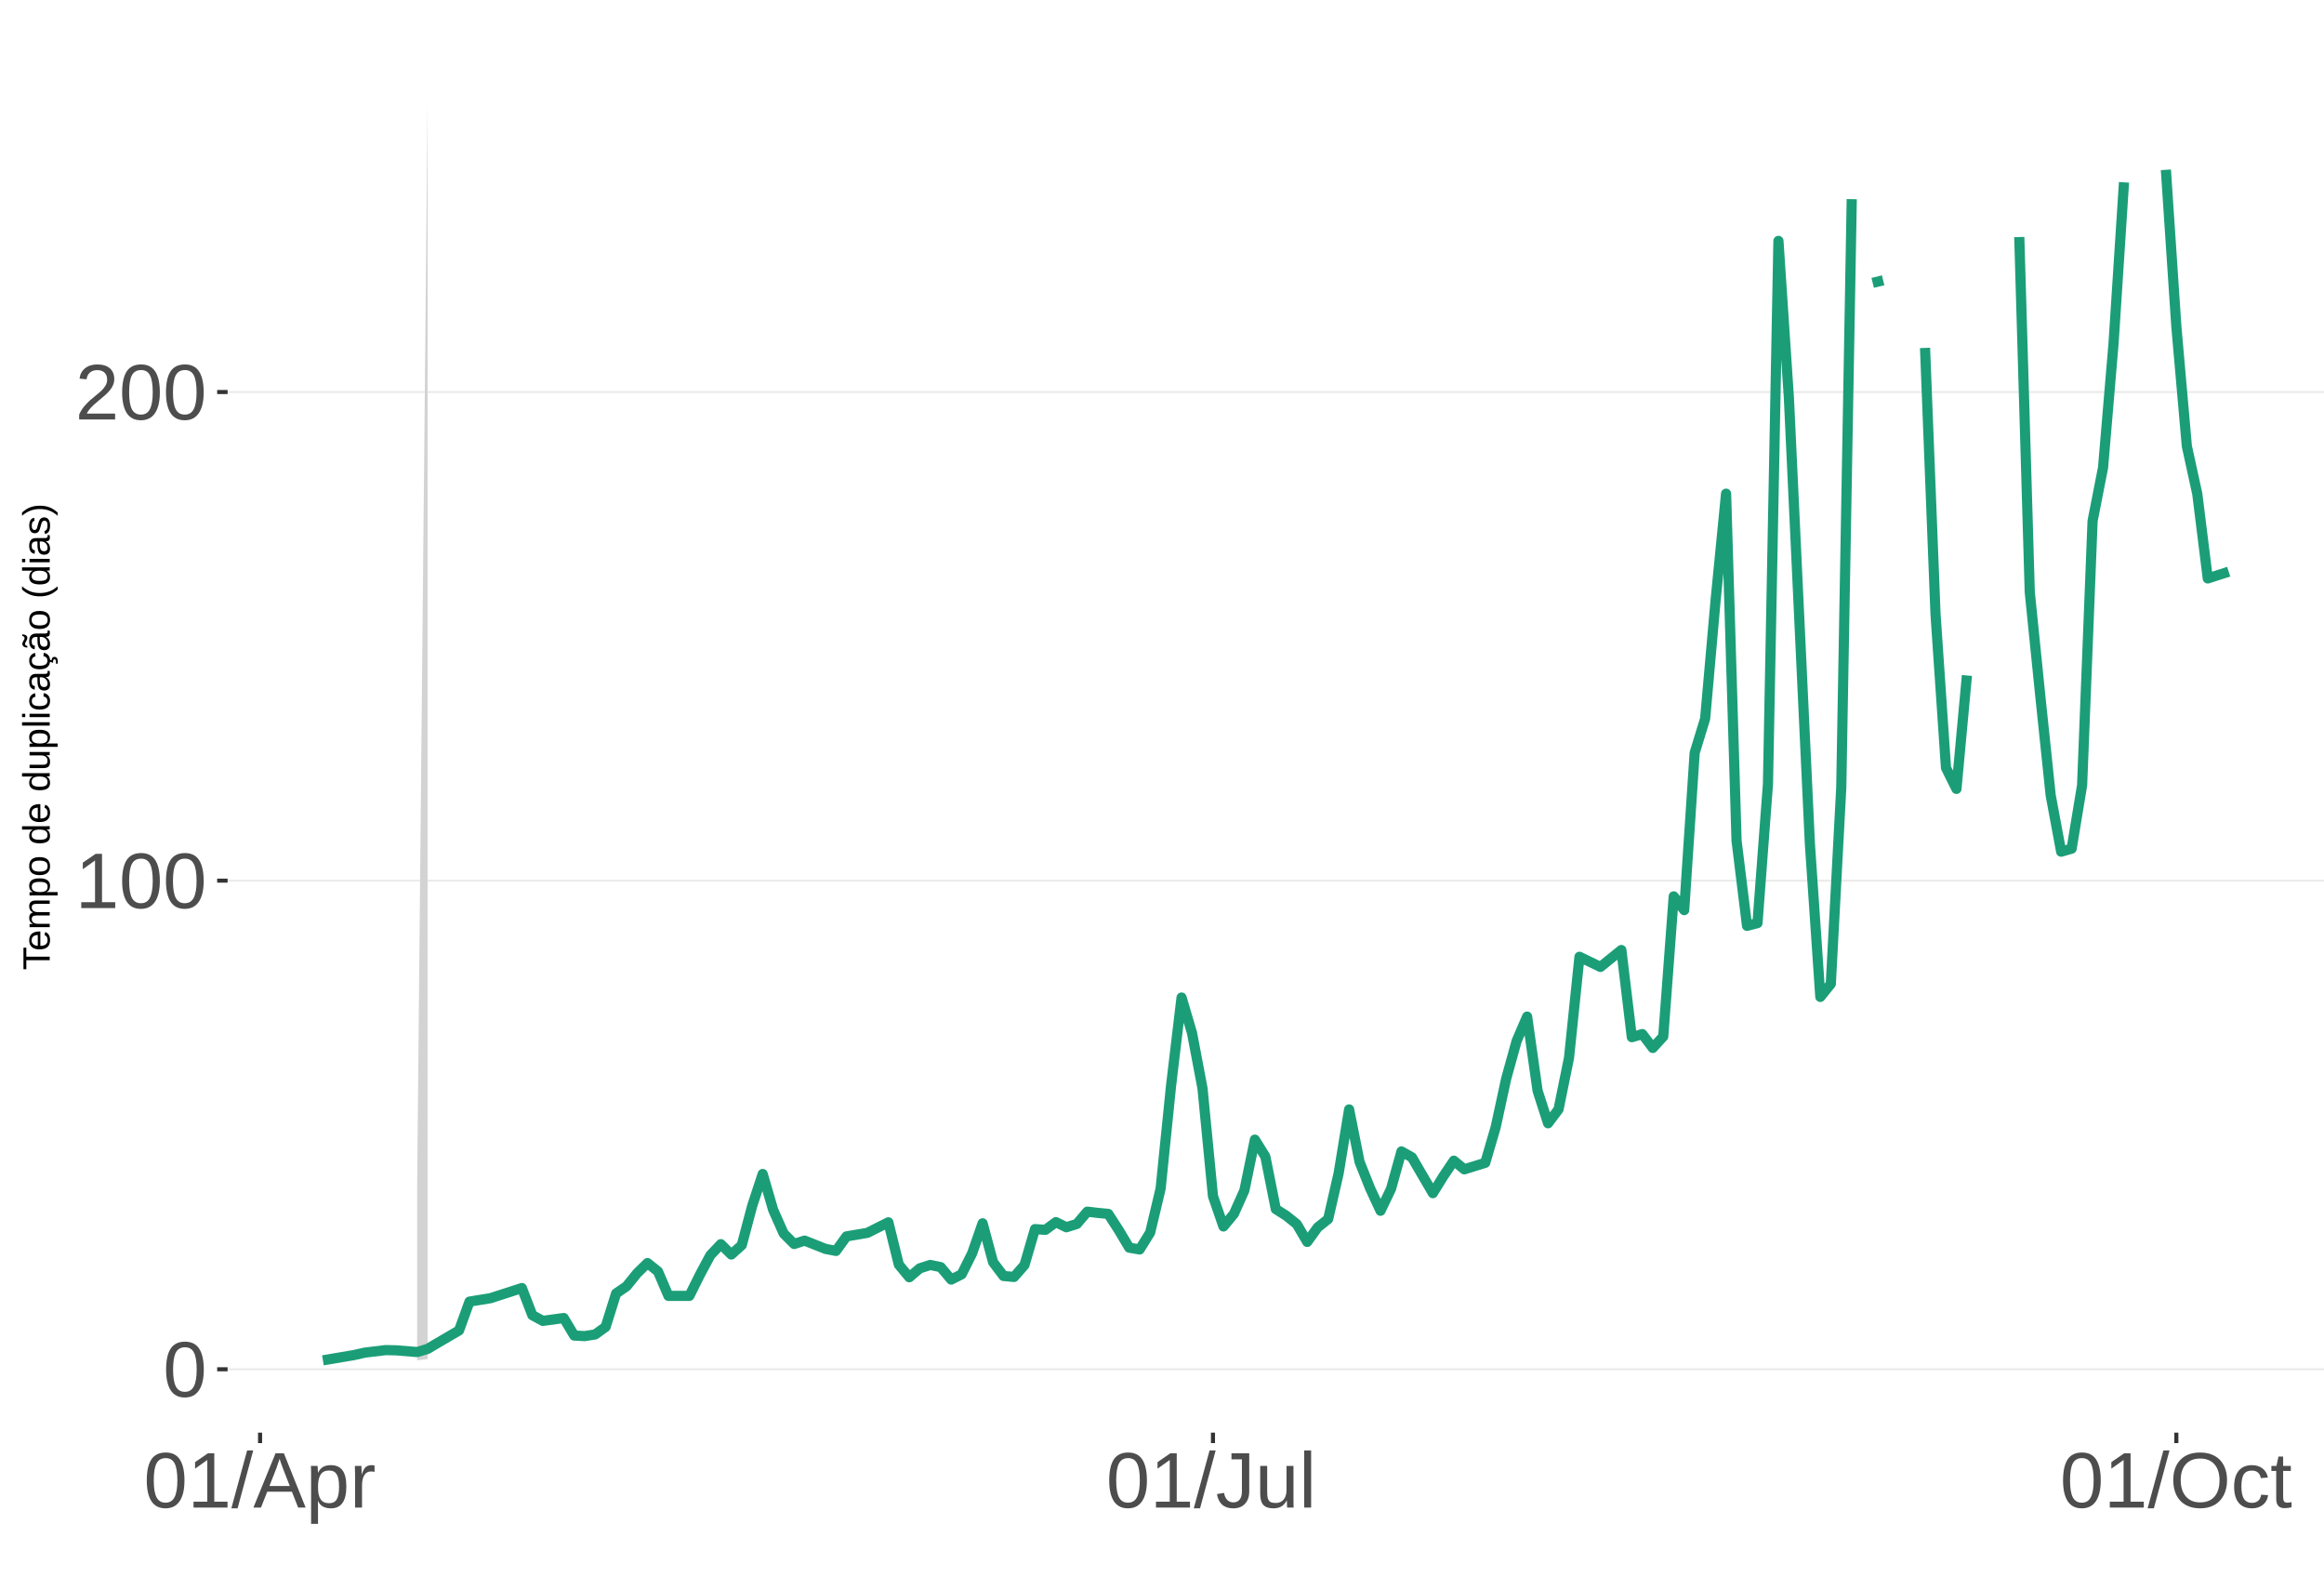
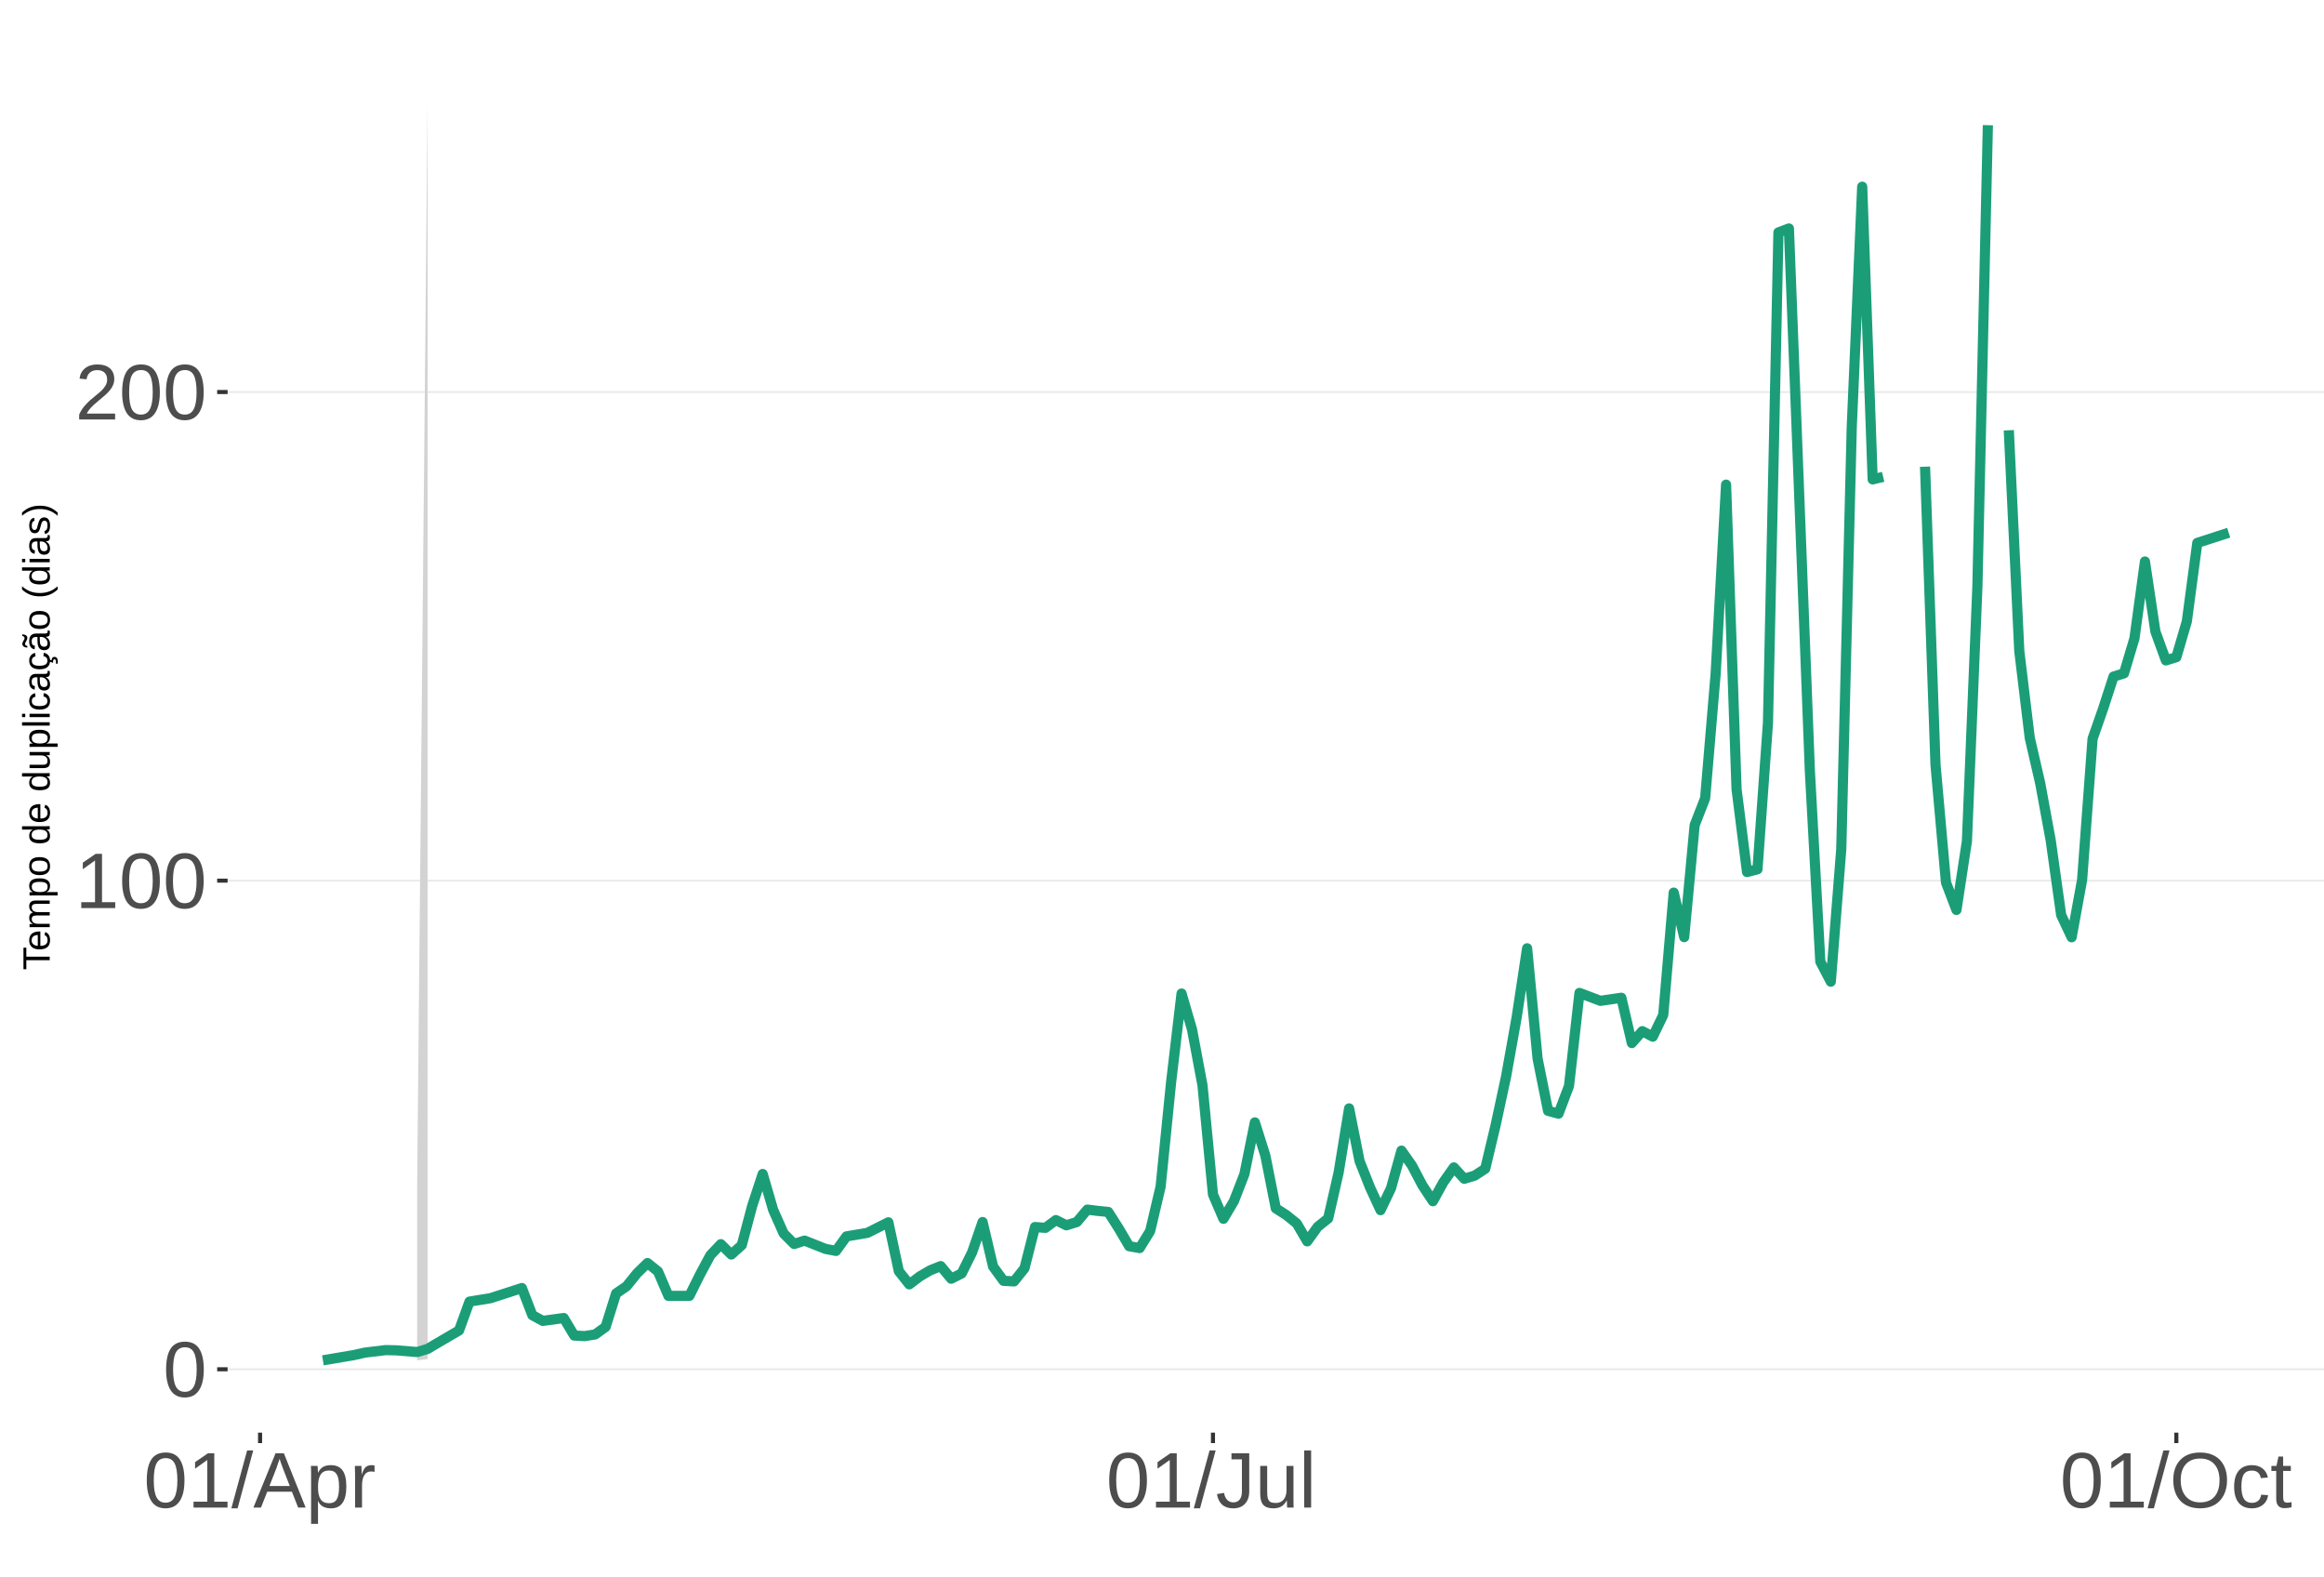
<svg xmlns="http://www.w3.org/2000/svg" xmlns:xlink="http://www.w3.org/1999/xlink" width="609pt" height="413pt" viewBox="0 0 609 413" version="1.1">
  <defs>
    <g>
      <symbol overflow="visible" id="glyph0-0">
        <path style="stroke:none;" d="M 2.062 -14.219 L 13.422 -14.219 L 13.422 0 L 2.062 0 Z M 2.828 -13.438 L 2.828 -0.766 L 12.641 -0.766 L 12.641 -13.438 Z M 2.828 -13.438 " />
      </symbol>
      <symbol overflow="visible" id="glyph0-1">
        <path style="stroke:none;" d="M 10.688 -7.109 C 10.688 -4.734 10.266 -2.922 9.422 -1.672 C 8.586 -0.422 7.352 0.203 5.719 0.203 C 4.082 0.203 2.852 -0.414 2.031 -1.656 C 1.219 -2.906 0.812 -4.723 0.812 -7.109 C 0.812 -9.547 1.207 -11.375 2 -12.594 C 2.801 -13.812 4.062 -14.422 5.781 -14.422 C 7.457 -14.422 8.691 -13.805 9.484 -12.578 C 10.285 -11.348 10.688 -9.523 10.688 -7.109 Z M 8.828 -7.109 C 8.828 -9.16 8.586 -10.645 8.109 -11.562 C 7.641 -12.488 6.863 -12.953 5.781 -12.953 C 4.664 -12.953 3.863 -12.5 3.375 -11.594 C 2.883 -10.688 2.641 -9.191 2.641 -7.109 C 2.641 -5.086 2.883 -3.609 3.375 -2.672 C 3.875 -1.742 4.66 -1.281 5.734 -1.281 C 6.805 -1.281 7.586 -1.754 8.078 -2.703 C 8.578 -3.66 8.828 -5.129 8.828 -7.109 Z M 8.828 -7.109 " />
      </symbol>
      <symbol overflow="visible" id="glyph0-2">
        <path style="stroke:none;" d="M 1.578 0 L 1.578 -1.547 L 5.188 -1.547 L 5.188 -12.469 L 1.984 -10.188 L 1.984 -11.906 L 5.344 -14.219 L 7.016 -14.219 L 7.016 -1.547 L 10.484 -1.547 L 10.484 0 Z M 1.578 0 " />
      </symbol>
      <symbol overflow="visible" id="glyph0-3">
        <path style="stroke:none;" d="M 1.031 0 L 1.031 -1.281 C 1.375 -2.07 1.789 -2.766 2.281 -3.359 C 2.781 -3.961 3.301 -4.508 3.844 -5 C 4.395 -5.488 4.938 -5.941 5.469 -6.359 C 6.008 -6.773 6.492 -7.191 6.922 -7.609 C 7.348 -8.023 7.691 -8.461 7.953 -8.922 C 8.223 -9.379 8.359 -9.895 8.359 -10.469 C 8.359 -11.25 8.129 -11.852 7.672 -12.281 C 7.211 -12.719 6.578 -12.938 5.766 -12.938 C 4.992 -12.938 4.359 -12.723 3.859 -12.297 C 3.359 -11.879 3.062 -11.289 2.969 -10.531 L 1.125 -10.703 C 1.258 -11.836 1.738 -12.738 2.562 -13.406 C 3.395 -14.082 4.461 -14.422 5.766 -14.422 C 7.203 -14.422 8.305 -14.082 9.078 -13.406 C 9.848 -12.727 10.234 -11.77 10.234 -10.531 C 10.234 -9.977 10.102 -9.426 9.844 -8.875 C 9.594 -8.332 9.219 -7.789 8.719 -7.25 C 8.227 -6.707 7.281 -5.863 5.875 -4.719 C 5.094 -4.082 4.473 -3.508 4.016 -3 C 3.566 -2.5 3.238 -2.016 3.031 -1.547 L 10.453 -1.547 L 10.453 0 Z M 1.031 0 " />
      </symbol>
      <symbol overflow="visible" id="glyph0-4">
        <path style="stroke:none;" d="M 0 0.203 L 4.141 -14.969 L 5.734 -14.969 L 1.641 0.203 Z M 0 0.203 " />
      </symbol>
      <symbol overflow="visible" id="glyph0-5">
        <path style="stroke:none;" d="M 11.766 0 L 10.141 -4.156 L 3.672 -4.156 L 2.031 0 L 0.047 0 L 5.844 -14.219 L 8.031 -14.219 L 13.734 0 Z M 6.906 -12.766 L 6.812 -12.469 C 6.645 -11.914 6.398 -11.203 6.078 -10.328 L 4.25 -5.656 L 9.578 -5.656 L 7.75 -10.344 C 7.562 -10.812 7.375 -11.336 7.188 -11.922 Z M 6.906 -12.766 " />
      </symbol>
      <symbol overflow="visible" id="glyph0-6">
        <path style="stroke:none;" d="M 10.625 -5.5 C 10.625 -1.695 9.285 0.203 6.609 0.203 C 4.922 0.203 3.789 -0.426 3.219 -1.688 L 3.172 -1.688 C 3.191 -1.633 3.203 -1.066 3.203 0.016 L 3.203 4.281 L 1.391 4.281 L 1.391 -8.688 C 1.391 -9.812 1.367 -10.551 1.328 -10.906 L 3.094 -10.906 C 3.094 -10.883 3.098 -10.789 3.109 -10.625 C 3.129 -10.457 3.145 -10.203 3.156 -9.859 C 3.176 -9.516 3.188 -9.281 3.188 -9.156 L 3.234 -9.156 C 3.555 -9.832 3.984 -10.328 4.516 -10.641 C 5.047 -10.953 5.742 -11.109 6.609 -11.109 C 7.953 -11.109 8.957 -10.656 9.625 -9.75 C 10.289 -8.852 10.625 -7.438 10.625 -5.5 Z M 8.719 -5.469 C 8.719 -6.988 8.508 -8.07 8.094 -8.719 C 7.688 -9.375 7.035 -9.703 6.141 -9.703 C 5.422 -9.703 4.859 -9.551 4.453 -9.25 C 4.047 -8.945 3.734 -8.473 3.516 -7.828 C 3.305 -7.191 3.203 -6.359 3.203 -5.328 C 3.203 -3.891 3.43 -2.832 3.891 -2.156 C 4.348 -1.477 5.094 -1.141 6.125 -1.141 C 7.02 -1.141 7.676 -1.469 8.094 -2.125 C 8.508 -2.789 8.719 -3.906 8.719 -5.469 Z M 8.719 -5.469 " />
      </symbol>
      <symbol overflow="visible" id="glyph0-7">
        <path style="stroke:none;" d="M 1.438 0 L 1.438 -8.375 C 1.438 -9.133 1.414 -9.977 1.375 -10.906 L 3.094 -10.906 C 3.145 -9.676 3.172 -8.938 3.172 -8.688 L 3.203 -8.688 C 3.492 -9.625 3.828 -10.258 4.203 -10.594 C 4.578 -10.938 5.109 -11.109 5.797 -11.109 C 6.035 -11.109 6.281 -11.078 6.531 -11.016 L 6.531 -9.344 C 6.289 -9.414 5.969 -9.453 5.562 -9.453 C 4.812 -9.453 4.238 -9.125 3.844 -8.469 C 3.445 -7.82 3.25 -6.895 3.25 -5.688 L 3.25 0 Z M 1.438 0 " />
      </symbol>
      <symbol overflow="visible" id="glyph0-8">
        <path style="stroke:none;" d="M 4.609 0.203 C 2.203 0.203 0.773 -1.039 0.328 -3.531 L 2.203 -3.844 C 2.328 -3.062 2.598 -2.453 3.016 -2.016 C 3.441 -1.578 3.977 -1.359 4.625 -1.359 C 5.32 -1.359 5.867 -1.598 6.266 -2.078 C 6.672 -2.555 6.875 -3.266 6.875 -4.203 L 6.875 -12.641 L 4.141 -12.641 L 4.141 -14.219 L 8.797 -14.219 L 8.797 -4.234 C 8.797 -2.859 8.422 -1.773 7.672 -0.984 C 6.93 -0.191 5.91 0.203 4.609 0.203 Z M 4.609 0.203 " />
      </symbol>
      <symbol overflow="visible" id="glyph0-9">
        <path style="stroke:none;" d="M 3.172 -10.906 L 3.172 -4 C 3.172 -3.281 3.238 -2.719 3.375 -2.312 C 3.52 -1.914 3.742 -1.629 4.047 -1.453 C 4.359 -1.285 4.816 -1.203 5.422 -1.203 C 6.297 -1.203 6.984 -1.5 7.484 -2.094 C 7.984 -2.695 8.234 -3.531 8.234 -4.594 L 8.234 -10.906 L 10.062 -10.906 L 10.062 -2.328 C 10.062 -1.055 10.078 -0.281 10.109 0 L 8.406 0 C 8.395 -0.031 8.383 -0.117 8.375 -0.266 C 8.375 -0.422 8.367 -0.594 8.359 -0.781 C 8.348 -0.969 8.336 -1.328 8.328 -1.859 L 8.297 -1.859 C 7.879 -1.109 7.395 -0.578 6.844 -0.266 C 6.289 0.047 5.609 0.203 4.797 0.203 C 3.598 0.203 2.723 -0.094 2.172 -0.688 C 1.617 -1.281 1.344 -2.266 1.344 -3.641 L 1.344 -10.906 Z M 3.172 -10.906 " />
      </symbol>
      <symbol overflow="visible" id="glyph0-10">
        <path style="stroke:none;" d="M 1.391 0 L 1.391 -14.969 L 3.203 -14.969 L 3.203 0 Z M 1.391 0 " />
      </symbol>
      <symbol overflow="visible" id="glyph0-11">
        <path style="stroke:none;" d="M 15.078 -7.172 C 15.078 -5.68 14.789 -4.379 14.219 -3.266 C 13.656 -2.148 12.844 -1.289 11.781 -0.688 C 10.719 -0.094 9.461 0.203 8.016 0.203 C 6.555 0.203 5.297 -0.094 4.234 -0.688 C 3.18 -1.281 2.375 -2.133 1.812 -3.25 C 1.258 -4.375 0.984 -5.68 0.984 -7.172 C 0.984 -9.441 1.602 -11.219 2.844 -12.5 C 4.082 -13.781 5.812 -14.422 8.031 -14.422 C 9.477 -14.422 10.734 -14.133 11.797 -13.562 C 12.859 -12.988 13.672 -12.148 14.234 -11.047 C 14.797 -9.953 15.078 -8.66 15.078 -7.172 Z M 13.109 -7.172 C 13.109 -8.941 12.664 -10.328 11.781 -11.328 C 10.895 -12.336 9.645 -12.844 8.031 -12.844 C 6.406 -12.844 5.148 -12.344 4.266 -11.344 C 3.379 -10.352 2.938 -8.961 2.938 -7.172 C 2.938 -5.391 3.383 -3.973 4.281 -2.922 C 5.176 -1.879 6.422 -1.359 8.016 -1.359 C 9.66 -1.359 10.922 -1.863 11.797 -2.875 C 12.672 -3.883 13.109 -5.316 13.109 -7.172 Z M 13.109 -7.172 " />
      </symbol>
      <symbol overflow="visible" id="glyph0-12">
        <path style="stroke:none;" d="M 2.781 -5.5 C 2.781 -4.051 3.004 -2.977 3.453 -2.281 C 3.91 -1.582 4.602 -1.234 5.531 -1.234 C 6.176 -1.234 6.711 -1.406 7.141 -1.75 C 7.578 -2.102 7.848 -2.645 7.953 -3.375 L 9.781 -3.25 C 9.645 -2.195 9.195 -1.359 8.438 -0.734 C 7.688 -0.109 6.734 0.203 5.578 0.203 C 4.047 0.203 2.879 -0.273 2.078 -1.234 C 1.273 -2.203 0.875 -3.613 0.875 -5.469 C 0.875 -7.301 1.273 -8.695 2.078 -9.656 C 2.891 -10.625 4.051 -11.109 5.562 -11.109 C 6.676 -11.109 7.598 -10.816 8.328 -10.234 C 9.066 -9.66 9.531 -8.867 9.719 -7.859 L 7.859 -7.719 C 7.766 -8.32 7.523 -8.801 7.141 -9.156 C 6.754 -9.508 6.207 -9.688 5.5 -9.688 C 4.539 -9.688 3.848 -9.367 3.422 -8.734 C 2.992 -8.098 2.781 -7.02 2.781 -5.5 Z M 2.781 -5.5 " />
      </symbol>
      <symbol overflow="visible" id="glyph0-13">
        <path style="stroke:none;" d="M 5.594 -0.078 C 4.988 0.078 4.375 0.156 3.75 0.156 C 2.301 0.156 1.578 -0.664 1.578 -2.312 L 1.578 -9.594 L 0.312 -9.594 L 0.312 -10.906 L 1.641 -10.906 L 2.172 -13.359 L 3.391 -13.359 L 3.391 -10.906 L 5.406 -10.906 L 5.406 -9.594 L 3.391 -9.594 L 3.391 -2.703 C 3.391 -2.18 3.473 -1.812 3.641 -1.594 C 3.816 -1.383 4.113 -1.281 4.531 -1.281 C 4.781 -1.281 5.133 -1.328 5.594 -1.422 Z M 5.594 -0.078 " />
      </symbol>
      <symbol overflow="visible" id="glyph1-0">
        <path style="stroke:none;" d="M -6.875 -1 L -6.875 -6.5 L 0 -6.5 L 0 -1 Z M -6.516 -1.375 L -0.375 -1.375 L -0.375 -6.125 L -6.516 -6.125 Z M -6.516 -1.375 " />
      </symbol>
      <symbol overflow="visible" id="glyph1-1">
        <path style="stroke:none;" d="M -6.125 -3.516 L 0 -3.516 L 0 -2.594 L -6.125 -2.594 L -6.125 -0.219 L -6.875 -0.219 L -6.875 -5.875 L -6.125 -5.875 Z M -6.125 -3.516 " />
      </symbol>
      <symbol overflow="visible" id="glyph1-2">
        <path style="stroke:none;" d="M -2.453 -1.344 C -1.848 -1.344 -1.379 -1.469 -1.047 -1.719 C -0.723 -1.969 -0.562 -2.336 -0.562 -2.828 C -0.562 -3.203 -0.633 -3.504 -0.781 -3.734 C -0.938 -3.961 -1.133 -4.117 -1.375 -4.203 L -1.156 -4.969 C -0.32 -4.656 0.094 -3.941 0.094 -2.828 C 0.094 -2.047 -0.133 -1.445 -0.594 -1.031 C -1.062 -0.625 -1.754 -0.422 -2.672 -0.422 C -3.547 -0.422 -4.211 -0.625 -4.672 -1.031 C -5.141 -1.445 -5.375 -2.031 -5.375 -2.781 C -5.375 -4.344 -4.441 -5.125 -2.578 -5.125 L -2.453 -5.125 Z M -3.125 -4.203 C -3.688 -4.16 -4.094 -4.02 -4.344 -3.781 C -4.602 -3.551 -4.734 -3.219 -4.734 -2.781 C -4.734 -2.352 -4.586 -2.016 -4.297 -1.766 C -4.016 -1.516 -3.625 -1.379 -3.125 -1.359 Z M -3.125 -4.203 " />
      </symbol>
      <symbol overflow="visible" id="glyph1-3">
        <path style="stroke:none;" d="M 0 -3.75 L -3.344 -3.75 C -3.852 -3.75 -4.207 -3.676 -4.406 -3.531 C -4.602 -3.395 -4.703 -3.145 -4.703 -2.781 C -4.703 -2.406 -4.555 -2.109 -4.266 -1.891 C -3.984 -1.672 -3.582 -1.562 -3.062 -1.562 L 0 -1.562 L 0 -0.688 L -4.156 -0.688 C -4.77 -0.688 -5.145 -0.68 -5.281 -0.672 L -5.281 -1.5 C -5.27 -1.5 -5.227 -1.5 -5.156 -1.5 C -5.082 -1.508 -5 -1.516 -4.906 -1.516 C -4.812 -1.523 -4.633 -1.531 -4.375 -1.531 L -4.375 -1.547 C -4.75 -1.734 -5.008 -1.945 -5.156 -2.188 C -5.301 -2.438 -5.375 -2.738 -5.375 -3.094 C -5.375 -3.488 -5.297 -3.801 -5.141 -4.031 C -4.984 -4.27 -4.727 -4.438 -4.375 -4.531 L -4.375 -4.547 C -4.727 -4.723 -4.984 -4.941 -5.141 -5.203 C -5.297 -5.461 -5.375 -5.773 -5.375 -6.141 C -5.375 -6.672 -5.227 -7.055 -4.938 -7.297 C -4.656 -7.547 -4.18 -7.672 -3.516 -7.672 L 0 -7.672 L 0 -6.797 L -3.344 -6.797 C -3.852 -6.797 -4.207 -6.723 -4.406 -6.578 C -4.602 -6.441 -4.703 -6.191 -4.703 -5.828 C -4.703 -5.453 -4.555 -5.156 -4.266 -4.938 C -3.984 -4.727 -3.582 -4.625 -3.062 -4.625 L 0 -4.625 Z M 0 -3.75 " />
      </symbol>
      <symbol overflow="visible" id="glyph1-4">
        <path style="stroke:none;" d="M -2.672 -5.141 C -0.828 -5.141 0.094 -4.492 0.094 -3.203 C 0.094 -2.391 -0.211 -1.844 -0.828 -1.562 L -0.828 -1.531 C -0.797 -1.539 -0.516 -1.547 0.016 -1.547 L 2.078 -1.547 L 2.078 -0.672 L -4.203 -0.672 C -4.742 -0.672 -5.102 -0.66 -5.281 -0.641 L -5.281 -1.5 C -5.27 -1.5 -5.223 -1.5 -5.141 -1.5 C -5.066 -1.508 -4.945 -1.52 -4.781 -1.531 C -4.613 -1.539 -4.5 -1.547 -4.438 -1.547 L -4.438 -1.562 C -4.758 -1.719 -4.992 -1.922 -5.141 -2.172 C -5.297 -2.43 -5.375 -2.773 -5.375 -3.203 C -5.375 -3.848 -5.156 -4.332 -4.719 -4.656 C -4.281 -4.977 -3.598 -5.141 -2.672 -5.141 Z M -2.641 -4.219 C -3.379 -4.219 -3.906 -4.117 -4.219 -3.922 C -4.539 -3.723 -4.703 -3.406 -4.703 -2.969 C -4.703 -2.625 -4.629 -2.352 -4.484 -2.156 C -4.336 -1.957 -4.109 -1.805 -3.797 -1.703 C -3.484 -1.598 -3.078 -1.547 -2.578 -1.547 C -1.879 -1.547 -1.363 -1.656 -1.031 -1.875 C -0.707 -2.102 -0.547 -2.469 -0.547 -2.969 C -0.547 -3.406 -0.707 -3.723 -1.031 -3.922 C -1.352 -4.117 -1.891 -4.219 -2.641 -4.219 Z M -2.641 -4.219 " />
      </symbol>
      <symbol overflow="visible" id="glyph1-5">
        <path style="stroke:none;" d="M -2.641 -5.141 C -1.723 -5.141 -1.035 -4.938 -0.578 -4.531 C -0.129 -4.125 0.094 -3.535 0.094 -2.766 C 0.094 -1.992 -0.141 -1.41 -0.609 -1.016 C -1.078 -0.617 -1.754 -0.422 -2.641 -0.422 C -4.461 -0.422 -5.375 -1.207 -5.375 -2.781 C -5.375 -3.594 -5.148 -4.188 -4.703 -4.562 C -4.266 -4.945 -3.578 -5.141 -2.641 -5.141 Z M -2.641 -4.219 C -3.367 -4.219 -3.898 -4.109 -4.234 -3.891 C -4.566 -3.672 -4.734 -3.305 -4.734 -2.797 C -4.734 -2.285 -4.562 -1.914 -4.219 -1.688 C -3.883 -1.457 -3.359 -1.344 -2.641 -1.344 C -1.953 -1.344 -1.43 -1.453 -1.078 -1.672 C -0.723 -1.898 -0.547 -2.258 -0.547 -2.75 C -0.547 -3.281 -0.711 -3.656 -1.047 -3.875 C -1.391 -4.102 -1.922 -4.219 -2.641 -4.219 Z M -2.641 -4.219 " />
      </symbol>
      <symbol overflow="visible" id="glyph1-6">
        <path style="stroke:none;" d="" />
      </symbol>
      <symbol overflow="visible" id="glyph1-7">
        <path style="stroke:none;" d="M -0.844 -4.016 C -0.508 -3.848 -0.27 -3.629 -0.125 -3.359 C 0.02 -3.086 0.094 -2.754 0.094 -2.359 C 0.094 -1.691 -0.129 -1.203 -0.578 -0.891 C -1.023 -0.578 -1.707 -0.422 -2.625 -0.422 C -4.457 -0.422 -5.375 -1.066 -5.375 -2.359 C -5.375 -2.766 -5.301 -3.098 -5.156 -3.359 C -5.008 -3.629 -4.781 -3.848 -4.469 -4.016 L -7.25 -4.016 L -7.25 -4.891 L -1.094 -4.891 C -0.539 -4.891 -0.176 -4.898 0 -4.922 L 0 -4.078 C -0.051 -4.066 -0.172 -4.055 -0.359 -4.047 C -0.547 -4.035 -0.707 -4.031 -0.844 -4.031 Z M -2.641 -1.344 C -1.898 -1.344 -1.367 -1.438 -1.047 -1.625 C -0.734 -1.82 -0.578 -2.145 -0.578 -2.594 C -0.578 -3.082 -0.75 -3.441 -1.094 -3.672 C -1.438 -3.898 -1.973 -4.016 -2.703 -4.016 C -3.398 -4.016 -3.91 -3.898 -4.234 -3.672 C -4.566 -3.441 -4.734 -3.082 -4.734 -2.594 C -4.734 -2.156 -4.566 -1.836 -4.234 -1.641 C -3.91 -1.441 -3.379 -1.344 -2.641 -1.344 Z M -2.641 -1.344 " />
      </symbol>
      <symbol overflow="visible" id="glyph1-8">
        <path style="stroke:none;" d="M -5.281 -1.531 L -1.938 -1.531 C -1.582 -1.531 -1.305 -1.562 -1.109 -1.625 C -0.922 -1.695 -0.785 -1.805 -0.703 -1.953 C -0.617 -2.109 -0.578 -2.332 -0.578 -2.625 C -0.578 -3.039 -0.723 -3.367 -1.016 -3.609 C -1.305 -3.859 -1.707 -3.984 -2.219 -3.984 L -5.281 -3.984 L -5.281 -4.875 L -1.125 -4.875 C -0.508 -4.875 -0.133 -4.879 0 -4.891 L 0 -4.062 C -0.02 -4.062 -0.062 -4.055 -0.125 -4.047 C -0.195 -4.047 -0.281 -4.039 -0.375 -4.031 C -0.469 -4.031 -0.645 -4.031 -0.906 -4.031 L -0.906 -4.016 C -0.539 -3.816 -0.281 -3.582 -0.125 -3.312 C 0.02 -3.051 0.094 -2.723 0.094 -2.328 C 0.094 -1.742 -0.047 -1.316 -0.328 -1.047 C -0.617 -0.785 -1.098 -0.656 -1.766 -0.656 L -5.281 -0.656 Z M -5.281 -1.531 " />
      </symbol>
      <symbol overflow="visible" id="glyph1-9">
        <path style="stroke:none;" d="M 0 -0.672 L -7.25 -0.672 L -7.25 -1.547 L 0 -1.547 Z M 0 -0.672 " />
      </symbol>
      <symbol overflow="visible" id="glyph1-10">
        <path style="stroke:none;" d="M -6.406 -0.672 L -7.25 -0.672 L -7.25 -1.547 L -6.406 -1.547 Z M 0 -0.672 L -5.281 -0.672 L -5.281 -1.547 L 0 -1.547 Z M 0 -0.672 " />
      </symbol>
      <symbol overflow="visible" id="glyph1-11">
        <path style="stroke:none;" d="M -2.672 -1.344 C -1.961 -1.344 -1.438 -1.453 -1.094 -1.672 C -0.758 -1.891 -0.594 -2.223 -0.594 -2.672 C -0.594 -2.984 -0.676 -3.242 -0.844 -3.453 C -1.02 -3.672 -1.281 -3.801 -1.625 -3.844 L -1.578 -4.734 C -1.066 -4.672 -0.66 -4.457 -0.359 -4.094 C -0.055 -3.727 0.094 -3.266 0.094 -2.703 C 0.094 -1.961 -0.133 -1.395 -0.594 -1 C -1.062 -0.613 -1.742 -0.422 -2.641 -0.422 C -3.535 -0.422 -4.211 -0.613 -4.672 -1 C -5.141 -1.395 -5.375 -1.957 -5.375 -2.688 C -5.375 -3.227 -5.234 -3.676 -4.953 -4.031 C -4.68 -4.395 -4.297 -4.617 -3.797 -4.703 L -3.734 -3.797 C -4.023 -3.754 -4.254 -3.641 -4.422 -3.453 C -4.598 -3.266 -4.688 -3.004 -4.688 -2.672 C -4.688 -2.203 -4.531 -1.863 -4.219 -1.656 C -3.914 -1.445 -3.398 -1.344 -2.672 -1.344 Z M -2.672 -1.344 " />
      </symbol>
      <symbol overflow="visible" id="glyph1-12">
        <path style="stroke:none;" d="M 0.094 -2.016 C 0.094 -1.484 -0.047 -1.082 -0.328 -0.812 C -0.609 -0.551 -0.988 -0.422 -1.469 -0.422 C -2.02 -0.422 -2.441 -0.598 -2.734 -0.953 C -3.023 -1.316 -3.18 -1.898 -3.203 -2.703 L -3.219 -3.891 L -3.516 -3.891 C -3.941 -3.891 -4.25 -3.797 -4.438 -3.609 C -4.625 -3.43 -4.719 -3.148 -4.719 -2.766 C -4.719 -2.367 -4.648 -2.078 -4.516 -1.891 C -4.379 -1.711 -4.164 -1.609 -3.875 -1.578 L -3.953 -0.656 C -4.898 -0.812 -5.375 -1.52 -5.375 -2.781 C -5.375 -3.445 -5.223 -3.945 -4.922 -4.281 C -4.617 -4.613 -4.18 -4.781 -3.609 -4.781 L -1.328 -4.781 C -1.066 -4.781 -0.867 -4.812 -0.734 -4.875 C -0.609 -4.945 -0.547 -5.082 -0.547 -5.281 C -0.547 -5.363 -0.555 -5.457 -0.578 -5.562 L -0.031 -5.562 C 0.02 -5.344 0.047 -5.117 0.047 -4.891 C 0.047 -4.555 -0.035 -4.316 -0.203 -4.172 C -0.379 -4.023 -0.648 -3.941 -1.016 -3.922 L -1.016 -3.891 C -0.609 -3.672 -0.32 -3.41 -0.156 -3.109 C 0.008 -2.805 0.094 -2.441 0.094 -2.016 Z M -0.562 -2.219 C -0.562 -2.539 -0.633 -2.828 -0.781 -3.078 C -0.926 -3.328 -1.125 -3.523 -1.375 -3.672 C -1.633 -3.816 -1.898 -3.891 -2.172 -3.891 L -2.609 -3.891 L -2.594 -2.938 C -2.582 -2.52 -2.535 -2.203 -2.453 -1.984 C -2.379 -1.773 -2.258 -1.613 -2.094 -1.5 C -1.938 -1.383 -1.723 -1.328 -1.453 -1.328 C -1.172 -1.328 -0.953 -1.406 -0.797 -1.562 C -0.641 -1.719 -0.562 -1.938 -0.562 -2.219 Z M -0.562 -2.219 " />
      </symbol>
      <symbol overflow="visible" id="glyph1-13">
        <path style="stroke:none;" d="M -2.672 -1.344 C -1.961 -1.344 -1.438 -1.453 -1.094 -1.672 C -0.758 -1.891 -0.594 -2.223 -0.594 -2.672 C -0.594 -2.984 -0.676 -3.242 -0.844 -3.453 C -1.02 -3.672 -1.281 -3.801 -1.625 -3.844 L -1.578 -4.734 C -1.066 -4.672 -0.66 -4.457 -0.359 -4.094 C -0.055 -3.727 0.094 -3.266 0.094 -2.703 C 0.094 -1.961 -0.133 -1.395 -0.594 -1 C -1.062 -0.613 -1.742 -0.422 -2.641 -0.422 C -3.535 -0.422 -4.211 -0.613 -4.672 -1 C -5.141 -1.395 -5.375 -1.957 -5.375 -2.688 C -5.375 -3.227 -5.234 -3.676 -4.953 -4.031 C -4.68 -4.395 -4.297 -4.617 -3.797 -4.703 L -3.734 -3.797 C -4.023 -3.754 -4.254 -3.641 -4.422 -3.453 C -4.598 -3.266 -4.688 -3.004 -4.688 -2.672 C -4.688 -2.203 -4.531 -1.863 -4.219 -1.656 C -3.914 -1.445 -3.398 -1.344 -2.672 -1.344 Z M 1.234 -3.672 C 1.828 -3.672 2.125 -3.223 2.125 -2.328 C 2.125 -2.148 2.113 -2.004 2.094 -1.891 L 1.625 -1.891 C 1.645 -2.055 1.656 -2.195 1.656 -2.312 C 1.656 -2.789 1.52 -3.031 1.25 -3.031 C 1 -3.031 0.875 -2.812 0.875 -2.375 C 0.875 -2.238 0.879 -2.148 0.891 -2.109 L 0 -2.422 L 0 -2.938 L 0.484 -2.75 C 0.492 -3.062 0.566 -3.289 0.703 -3.438 C 0.836 -3.594 1.016 -3.672 1.234 -3.672 Z M 1.234 -3.672 " />
      </symbol>
      <symbol overflow="visible" id="glyph1-14">
        <path style="stroke:none;" d="M 0.094 -2.016 C 0.094 -1.484 -0.047 -1.082 -0.328 -0.812 C -0.609 -0.551 -0.988 -0.422 -1.469 -0.422 C -2.02 -0.422 -2.441 -0.598 -2.734 -0.953 C -3.023 -1.316 -3.18 -1.898 -3.203 -2.703 L -3.219 -3.891 L -3.516 -3.891 C -3.941 -3.891 -4.25 -3.797 -4.438 -3.609 C -4.625 -3.43 -4.719 -3.148 -4.719 -2.766 C -4.719 -2.367 -4.648 -2.078 -4.516 -1.891 C -4.379 -1.711 -4.164 -1.609 -3.875 -1.578 L -3.953 -0.656 C -4.898 -0.812 -5.375 -1.52 -5.375 -2.781 C -5.375 -3.445 -5.223 -3.945 -4.922 -4.281 C -4.617 -4.613 -4.18 -4.781 -3.609 -4.781 L -1.328 -4.781 C -1.066 -4.781 -0.867 -4.812 -0.734 -4.875 C -0.609 -4.945 -0.547 -5.082 -0.547 -5.281 C -0.547 -5.363 -0.555 -5.457 -0.578 -5.562 L -0.031 -5.562 C 0.02 -5.344 0.047 -5.117 0.047 -4.891 C 0.047 -4.555 -0.035 -4.316 -0.203 -4.172 C -0.379 -4.023 -0.648 -3.941 -1.016 -3.922 L -1.016 -3.891 C -0.609 -3.672 -0.32 -3.41 -0.156 -3.109 C 0.008 -2.805 0.094 -2.441 0.094 -2.016 Z M -0.562 -2.219 C -0.562 -2.539 -0.633 -2.828 -0.781 -3.078 C -0.926 -3.328 -1.125 -3.523 -1.375 -3.672 C -1.633 -3.816 -1.898 -3.891 -2.172 -3.891 L -2.609 -3.891 L -2.594 -2.938 C -2.582 -2.52 -2.535 -2.203 -2.453 -1.984 C -2.379 -1.773 -2.258 -1.613 -2.094 -1.5 C -1.938 -1.383 -1.723 -1.328 -1.453 -1.328 C -1.172 -1.328 -0.953 -1.406 -0.797 -1.562 C -0.641 -1.719 -0.562 -1.938 -0.562 -2.219 Z M -5.859 -3.609 C -5.859 -3.473 -5.891 -3.332 -5.953 -3.188 C -6.016 -3.051 -6.082 -2.922 -6.156 -2.797 C -6.227 -2.672 -6.297 -2.551 -6.359 -2.438 C -6.422 -2.32 -6.453 -2.211 -6.453 -2.109 C -6.453 -1.93 -6.398 -1.797 -6.297 -1.703 C -6.191 -1.617 -6.047 -1.562 -5.859 -1.531 L -5.859 -1.094 C -6.191 -1.125 -6.441 -1.176 -6.609 -1.25 C -6.785 -1.332 -6.922 -1.441 -7.016 -1.578 C -7.117 -1.711 -7.172 -1.879 -7.172 -2.078 C -7.172 -2.223 -7.141 -2.363 -7.078 -2.5 C -7.023 -2.633 -6.957 -2.766 -6.875 -2.891 C -6.801 -3.023 -6.734 -3.145 -6.672 -3.25 C -6.617 -3.363 -6.594 -3.473 -6.594 -3.578 C -6.594 -3.898 -6.785 -4.086 -7.172 -4.141 L -7.172 -4.594 C -6.691 -4.539 -6.352 -4.43 -6.156 -4.266 C -5.957 -4.098 -5.859 -3.879 -5.859 -3.609 Z M -5.859 -3.609 " />
      </symbol>
      <symbol overflow="visible" id="glyph1-15">
        <path style="stroke:none;" d="M -2.594 -0.625 C -3.539 -0.625 -4.383 -0.77 -5.125 -1.062 C -5.875 -1.352 -6.582 -1.805 -7.25 -2.422 L -7.25 -3.266 C -6.57 -2.66 -5.852 -2.211 -5.094 -1.922 C -4.332 -1.641 -3.5 -1.5 -2.594 -1.5 C -1.688 -1.5 -0.852 -1.641 -0.094 -1.922 C 0.664 -2.203 1.391 -2.648 2.078 -3.266 L 2.078 -2.422 C 1.41 -1.805 0.703 -1.352 -0.047 -1.062 C -0.797 -0.77 -1.641 -0.625 -2.578 -0.625 Z M -2.594 -0.625 " />
      </symbol>
      <symbol overflow="visible" id="glyph1-16">
        <path style="stroke:none;" d="M -1.453 -4.641 C -0.961 -4.641 -0.582 -4.453 -0.312 -4.078 C -0.039 -3.703 0.094 -3.176 0.094 -2.5 C 0.094 -1.844 -0.008 -1.332 -0.219 -0.969 C -0.438 -0.613 -0.773 -0.383 -1.234 -0.281 L -1.391 -1.062 C -1.109 -1.133 -0.898 -1.285 -0.766 -1.516 C -0.641 -1.754 -0.578 -2.082 -0.578 -2.5 C -0.578 -2.945 -0.645 -3.27 -0.781 -3.469 C -0.914 -3.676 -1.117 -3.781 -1.391 -3.781 C -1.598 -3.781 -1.766 -3.707 -1.891 -3.562 C -2.023 -3.426 -2.133 -3.195 -2.219 -2.875 L -2.391 -2.25 C -2.516 -1.738 -2.641 -1.375 -2.766 -1.156 C -2.891 -0.945 -3.039 -0.781 -3.219 -0.656 C -3.406 -0.539 -3.629 -0.484 -3.891 -0.484 C -4.367 -0.484 -4.734 -0.656 -4.984 -1 C -5.234 -1.344 -5.359 -1.844 -5.359 -2.5 C -5.359 -3.082 -5.254 -3.547 -5.047 -3.891 C -4.848 -4.234 -4.523 -4.453 -4.078 -4.547 L -3.969 -3.75 C -4.207 -3.707 -4.391 -3.578 -4.516 -3.359 C -4.641 -3.148 -4.703 -2.863 -4.703 -2.5 C -4.703 -2.102 -4.641 -1.812 -4.516 -1.625 C -4.398 -1.438 -4.219 -1.344 -3.969 -1.344 C -3.82 -1.344 -3.695 -1.379 -3.594 -1.453 C -3.5 -1.535 -3.414 -1.648 -3.344 -1.797 C -3.281 -1.953 -3.191 -2.281 -3.078 -2.781 C -2.953 -3.238 -2.836 -3.57 -2.734 -3.781 C -2.641 -3.988 -2.531 -4.148 -2.406 -4.266 C -2.289 -4.379 -2.156 -4.469 -2 -4.531 C -1.844 -4.602 -1.66 -4.641 -1.453 -4.641 Z M -1.453 -4.641 " />
      </symbol>
      <symbol overflow="visible" id="glyph1-17">
        <path style="stroke:none;" d="M -2.578 -2.703 C -1.641 -2.703 -0.797 -2.555 -0.047 -2.266 C 0.703 -1.973 1.41 -1.52 2.078 -0.906 L 2.078 -0.062 C 1.391 -0.676 0.672 -1.125 -0.078 -1.406 C -0.836 -1.688 -1.676 -1.828 -2.594 -1.828 C -3.5 -1.828 -4.328 -1.68 -5.078 -1.391 C -5.836 -1.109 -6.562 -0.664 -7.25 -0.062 L -7.25 -0.906 C -6.582 -1.52 -5.875 -1.973 -5.125 -2.266 C -4.375 -2.555 -3.531 -2.703 -2.594 -2.703 Z M -2.578 -2.703 " />
      </symbol>
    </g>
    <clipPath id="clip1">
      <path d="M 59.645 9.961 L 609 9.961 L 609 375.328 L 59.645 375.328 Z M 59.645 9.961 " />
    </clipPath>
    <clipPath id="clip2">
      <path d="M 59.645 358 L 609 358 L 609 359 L 59.645 359 Z M 59.645 358 " />
    </clipPath>
    <clipPath id="clip3">
      <path d="M 59.645 230 L 609 230 L 609 231 L 59.645 231 Z M 59.645 230 " />
    </clipPath>
    <clipPath id="clip4">
      <path d="M 59.645 102 L 609 102 L 609 103 L 59.645 103 Z M 59.645 102 " />
    </clipPath>
  </defs>
  <g id="surface99">
    <rect x="0" y="0" width="609" height="413" style="fill:rgb(100%,100%,100%);fill-opacity:1;stroke:none;" />
    <rect x="0" y="0" width="609" height="413" style="fill:rgb(100%,100%,100%);fill-opacity:1;stroke:none;" />
    <path style="fill:none;stroke-width:1.067;stroke-linecap:round;stroke-linejoin:round;stroke:rgb(100%,100%,100%);stroke-opacity:1;stroke-miterlimit:10;" d="M 0 413 L 609 413 L 609 0 L 0 0 Z M 0 413 " />
    <g clip-path="url(#clip1)" clip-rule="nonzero">
      <path style=" stroke:none;fill-rule:nonzero;fill:rgb(100%,100%,100%);fill-opacity:1;" d="M 59.645 375.328 L 609 375.328 L 609 9.961 L 59.645 9.961 Z M 59.645 375.328 " />
    </g>
    <g clip-path="url(#clip2)" clip-rule="nonzero">
      <path style="fill:none;stroke-width:0.533;stroke-linecap:butt;stroke-linejoin:round;stroke:rgb(92.157%,92.157%,92.157%);stroke-opacity:1;stroke-miterlimit:10;" d="M 59.645 358.723 L 609 358.723 " />
    </g>
    <g clip-path="url(#clip3)" clip-rule="nonzero">
      <path style="fill:none;stroke-width:0.533;stroke-linecap:butt;stroke-linejoin:round;stroke:rgb(92.157%,92.157%,92.157%);stroke-opacity:1;stroke-miterlimit:10;" d="M 59.645 230.715 L 609 230.715 " />
    </g>
    <g clip-path="url(#clip4)" clip-rule="nonzero">
      <path style="fill:none;stroke-width:0.533;stroke-linecap:butt;stroke-linejoin:round;stroke:rgb(92.157%,92.157%,92.157%);stroke-opacity:1;stroke-miterlimit:10;" d="M 59.645 102.707 L 609 102.707 " />
    </g>
    <path style=" stroke:none;fill-rule:nonzero;fill:rgb(82.745%,82.745%,82.745%);fill-opacity:1;" d="M 109.312 310.555 L 112.055 26.57 L 112.055 356.062 L 109.312 356.391 Z M 109.312 310.555 " />
-     <path style="fill:none;stroke-width:2.667;stroke-linecap:butt;stroke-linejoin:round;stroke:rgb(10.588%,61.961%,46.667%);stroke-opacity:1;stroke-miterlimit:10;" d="M 84.617 356.379 L 92.848 354.988 L 95.594 354.363 L 101.078 353.703 L 103.824 353.762 L 109.312 354.211 L 112.055 353.387 L 114.801 351.758 L 120.289 348.551 L 123.031 340.996 L 128.52 340.105 L 131.266 339.219 L 134.008 338.332 L 136.754 337.441 L 139.496 344.547 L 142.242 346.047 L 147.727 345.297 L 150.473 349.887 L 153.215 350.035 L 155.961 349.598 L 158.703 347.621 L 161.449 338.863 L 164.191 336.977 L 166.938 333.578 L 169.68 330.895 L 172.426 333.102 L 175.168 339.504 L 180.656 339.492 L 183.402 333.977 L 186.145 328.859 L 188.891 325.953 L 191.633 328.66 L 194.379 326.199 L 197.121 315.887 L 199.863 307.562 L 202.609 316.969 L 205.352 323.141 L 208.098 325.902 L 210.84 325.016 L 216.328 327.191 L 219.074 327.715 L 221.816 323.914 L 227.305 322.984 L 232.793 320.223 L 235.539 331.32 L 238.281 334.621 L 241.027 332.281 L 243.77 331.395 L 246.512 331.961 L 249.258 335.223 L 252 333.844 L 254.746 328.352 L 257.488 320.48 L 260.234 330.668 L 262.977 334.285 L 265.723 334.535 L 268.465 331.414 L 271.211 322.004 L 273.953 322.195 L 276.699 320.172 L 279.441 321.516 L 282.188 320.652 L 284.93 317.43 L 287.676 317.758 L 290.418 318.016 L 293.16 322.262 L 295.906 326.867 L 298.648 327.332 L 301.395 322.918 L 304.137 311.391 L 306.883 284.355 L 309.625 261.332 L 312.371 270.652 L 315.113 285.121 L 317.859 313.383 L 320.602 321.312 L 323.348 317.996 L 326.09 311.863 L 328.836 298.562 L 331.578 302.984 L 334.324 316.758 L 337.066 318.496 L 339.812 320.695 L 342.555 325.359 L 345.297 321.559 L 348.043 319.367 L 350.785 307.391 L 353.531 290.648 L 356.273 304.391 L 359.02 311.285 L 361.762 317.199 L 364.508 311.477 L 367.25 301.652 L 369.996 303.203 L 372.738 307.906 L 375.484 312.59 L 378.227 308.152 L 380.973 304.078 L 383.715 306.344 L 386.461 305.492 L 389.203 304.637 L 391.945 295.277 L 394.691 282.605 L 397.434 272.711 L 400.18 266.336 L 402.922 285.754 L 405.668 294.277 L 408.41 290.621 L 411.156 277.141 L 413.898 250.66 L 419.387 253.316 L 424.875 248.887 L 427.621 271.723 L 430.363 270.91 L 433.109 274.547 L 435.852 271.539 L 438.594 234.832 L 441.34 238.434 L 444.082 197.238 L 446.828 188.277 L 449.57 157.258 L 452.316 129.332 L 455.059 220.238 L 457.805 242.551 L 460.547 241.84 L 463.293 205.34 L 466.035 63.109 L 468.781 104.328 L 474.27 220.922 L 477.012 261.172 L 479.758 257.773 L 482.5 206.332 L 485.246 52.168 " />
-     <path style="fill:none;stroke-width:2.667;stroke-linecap:butt;stroke-linejoin:round;stroke:rgb(10.588%,61.961%,46.667%);stroke-opacity:1;stroke-miterlimit:10;" d="M 490.73 74.109 L 493.477 73.43 " />
-     <path style="fill:none;stroke-width:2.667;stroke-linecap:butt;stroke-linejoin:round;stroke:rgb(10.588%,61.961%,46.667%);stroke-opacity:1;stroke-miterlimit:10;" d="M 504.453 91.145 L 507.195 160.812 L 509.941 201.156 L 512.684 206.68 L 515.43 176.957 " />
-     <path style="fill:none;stroke-width:2.667;stroke-linecap:butt;stroke-linejoin:round;stroke:rgb(10.588%,61.961%,46.667%);stroke-opacity:1;stroke-miterlimit:10;" d="M 529.148 62.098 L 531.895 155.117 L 534.637 182.156 L 537.379 208.363 L 540.125 223.125 L 542.867 222.328 L 545.613 205.703 L 548.355 136.508 L 551.102 122.496 L 553.844 90.055 L 556.59 47.766 " />
-     <path style="fill:none;stroke-width:2.667;stroke-linecap:butt;stroke-linejoin:round;stroke:rgb(10.588%,61.961%,46.667%);stroke-opacity:1;stroke-miterlimit:10;" d="M 567.566 44.488 L 570.309 85.559 L 573.055 116.859 L 575.797 129.41 L 578.543 151.543 L 581.285 150.656 L 584.031 149.77 " />
+     <path style="fill:none;stroke-width:2.667;stroke-linecap:butt;stroke-linejoin:round;stroke:rgb(10.588%,61.961%,46.667%);stroke-opacity:1;stroke-miterlimit:10;" d="M 84.617 356.379 L 92.848 354.988 L 95.594 354.363 L 101.078 353.703 L 103.824 353.762 L 109.312 354.211 L 112.055 353.387 L 114.801 351.758 L 120.289 348.551 L 123.031 340.996 L 128.52 340.105 L 131.266 339.219 L 134.008 338.332 L 136.754 337.441 L 139.496 344.547 L 142.242 346.047 L 147.727 345.297 L 150.473 349.887 L 153.215 350.035 L 155.961 349.598 L 158.703 347.621 L 161.449 338.863 L 164.191 336.977 L 166.938 333.578 L 169.68 330.895 L 172.426 333.102 L 175.168 339.504 L 180.656 339.492 L 183.402 333.977 L 186.145 328.859 L 188.891 325.953 L 191.633 328.66 L 194.379 326.199 L 197.121 315.887 L 199.863 307.562 L 202.609 316.969 L 205.352 323.141 L 208.098 325.902 L 210.84 325.016 L 216.328 327.191 L 219.074 327.715 L 221.816 323.914 L 227.305 322.984 L 232.793 320.223 L 235.539 333.031 L 238.281 336.484 L 241.027 334.398 L 243.77 332.793 L 246.512 331.699 L 249.258 335 L 252 333.617 L 254.746 328.082 L 257.488 320.148 L 260.234 331.805 L 262.977 335.555 L 265.723 335.703 L 268.465 332.273 L 271.211 321.465 L 273.953 321.672 L 276.699 319.637 L 279.441 321.008 L 282.188 320.145 L 284.93 316.895 L 287.676 317.234 L 290.418 317.508 L 293.16 321.82 L 295.906 326.488 L 298.648 326.973 L 301.395 322.512 L 304.137 310.867 L 306.883 283.551 L 309.625 260.289 L 312.371 269.719 L 315.113 284.348 L 317.859 312.918 L 320.602 319.297 L 323.348 314.668 L 326.09 307.609 L 328.836 294.047 L 331.578 302.723 L 334.324 316.562 L 337.066 318.312 L 339.812 320.527 L 342.555 325.215 L 345.297 321.402 L 348.043 319.207 L 350.785 307.184 L 353.531 290.379 L 356.273 304.18 L 359.02 311.105 L 361.762 317.043 L 364.508 311.301 L 367.25 301.445 L 369.996 305.34 L 372.738 310.547 L 375.484 314.695 L 378.227 309.73 L 380.973 305.84 L 383.715 308.816 L 386.461 307.977 L 389.203 306.18 L 391.945 294.684 L 394.691 281.906 L 397.434 266.559 L 400.18 248.438 L 402.922 277.336 L 405.668 291.016 L 408.41 291.758 L 411.156 284.488 L 413.898 260.125 L 419.387 262.199 L 424.875 261.395 L 427.621 273.266 L 430.363 270.141 L 433.109 271.586 L 435.852 265.906 L 438.594 233.848 L 441.34 245.508 L 444.082 216.168 L 446.828 209.121 L 449.57 176.691 L 452.316 126.965 L 455.059 206.73 L 457.805 228.457 L 460.547 227.734 L 463.293 189.379 L 466.035 60.891 L 468.781 59.855 L 474.27 201.945 L 477.012 251.938 L 479.758 257.18 L 482.5 222.477 L 485.246 111.941 L 487.988 48.914 L 490.73 125.59 L 493.477 124.926 " />
+     <path style="fill:none;stroke-width:2.667;stroke-linecap:butt;stroke-linejoin:round;stroke:rgb(10.588%,61.961%,46.667%);stroke-opacity:1;stroke-miterlimit:10;" d="M 504.453 122.262 L 507.195 200.344 L 509.941 231.191 L 512.684 238.387 L 515.43 220.371 L 518.172 153.715 L 520.918 32.797 " />
+     <path style="fill:none;stroke-width:2.667;stroke-linecap:butt;stroke-linejoin:round;stroke:rgb(10.588%,61.961%,46.667%);stroke-opacity:1;stroke-miterlimit:10;" d="M 526.406 112.723 L 529.148 170.535 L 531.895 193.32 L 534.637 205.223 L 537.379 220.125 L 540.125 239.723 L 542.867 245.547 L 545.613 230.512 L 548.355 193.547 L 551.102 185.703 L 553.844 177.254 L 556.59 176.406 L 559.332 167.23 L 562.078 147.105 L 564.82 165.457 L 567.566 173.012 L 570.309 172.164 L 573.055 162.797 L 575.797 142.227 L 578.543 141.34 L 581.285 140.453 L 584.031 139.566 " />
    <g style="fill:rgb(30.196%,30.196%,30.196%);fill-opacity:1;">
      <use xlink:href="#glyph0-1" x="42.715" y="365.916" />
    </g>
    <g style="fill:rgb(30.196%,30.196%,30.196%);fill-opacity:1;">
      <use xlink:href="#glyph0-2" x="19.715" y="237.908" />
      <use xlink:href="#glyph0-1" x="31.199" y="237.908" />
      <use xlink:href="#glyph0-1" x="42.684" y="237.908" />
    </g>
    <g style="fill:rgb(30.196%,30.196%,30.196%);fill-opacity:1;">
      <use xlink:href="#glyph0-3" x="19.715" y="109.9" />
      <use xlink:href="#glyph0-1" x="31.199" y="109.9" />
      <use xlink:href="#glyph0-1" x="42.684" y="109.9" />
    </g>
    <path style="fill:none;stroke-width:1.067;stroke-linecap:butt;stroke-linejoin:round;stroke:rgb(20%,20%,20%);stroke-opacity:1;stroke-miterlimit:10;" d="M 56.906 358.723 L 59.645 358.723 " />
    <path style="fill:none;stroke-width:1.067;stroke-linecap:butt;stroke-linejoin:round;stroke:rgb(20%,20%,20%);stroke-opacity:1;stroke-miterlimit:10;" d="M 56.906 230.715 L 59.645 230.715 " />
    <path style="fill:none;stroke-width:1.067;stroke-linecap:butt;stroke-linejoin:round;stroke:rgb(20%,20%,20%);stroke-opacity:1;stroke-miterlimit:10;" d="M 56.906 102.707 L 59.645 102.707 " />
    <path style="fill:none;stroke-width:1.067;stroke-linecap:butt;stroke-linejoin:round;stroke:rgb(20%,20%,20%);stroke-opacity:1;stroke-miterlimit:10;" d="M 68.152 378.07 L 68.152 375.328 " />
    <path style="fill:none;stroke-width:1.067;stroke-linecap:butt;stroke-linejoin:round;stroke:rgb(20%,20%,20%);stroke-opacity:1;stroke-miterlimit:10;" d="M 317.859 378.07 L 317.859 375.328 " />
    <path style="fill:none;stroke-width:1.067;stroke-linecap:butt;stroke-linejoin:round;stroke:rgb(20%,20%,20%);stroke-opacity:1;stroke-miterlimit:10;" d="M 570.309 378.07 L 570.309 375.328 " />
    <g style="fill:rgb(30.196%,30.196%,30.196%);fill-opacity:1;">
      <use xlink:href="#glyph0-1" x="37.652" y="394.955" />
      <use xlink:href="#glyph0-2" x="49.137" y="394.955" />
      <use xlink:href="#glyph0-4" x="60.621" y="394.955" />
      <use xlink:href="#glyph0-5" x="66.358" y="394.955" />
      <use xlink:href="#glyph0-6" x="80.132" y="394.955" />
      <use xlink:href="#glyph0-7" x="91.616" y="394.955" />
    </g>
    <g style="fill:rgb(30.196%,30.196%,30.196%);fill-opacity:1;">
      <use xlink:href="#glyph0-1" x="289.859" y="394.955" />
      <use xlink:href="#glyph0-2" x="301.344" y="394.955" />
      <use xlink:href="#glyph0-4" x="312.828" y="394.955" />
      <use xlink:href="#glyph0-8" x="318.565" y="394.955" />
      <use xlink:href="#glyph0-9" x="328.891" y="394.955" />
      <use xlink:href="#glyph0-10" x="340.375" y="394.955" />
    </g>
    <g style="fill:rgb(30.196%,30.196%,30.196%);fill-opacity:1;">
      <use xlink:href="#glyph0-1" x="539.809" y="394.955" />
      <use xlink:href="#glyph0-2" x="551.293" y="394.955" />
      <use xlink:href="#glyph0-4" x="562.777" y="394.955" />
      <use xlink:href="#glyph0-11" x="568.515" y="394.955" />
      <use xlink:href="#glyph0-12" x="584.576" y="394.955" />
      <use xlink:href="#glyph0-13" x="594.901" y="394.955" />
    </g>
    <g style="fill:rgb(0%,0%,0%);fill-opacity:1;">
      <use xlink:href="#glyph1-1" x="13.025" y="254.145" />
      <use xlink:href="#glyph1-2" x="13.025" y="249.145" />
      <use xlink:href="#glyph1-3" x="13.025" y="243.583" />
      <use xlink:href="#glyph1-4" x="13.025" y="235.253" />
      <use xlink:href="#glyph1-5" x="13.025" y="229.691" />
      <use xlink:href="#glyph1-6" x="13.025" y="224.13" />
      <use xlink:href="#glyph1-7" x="13.025" y="221.352" />
      <use xlink:href="#glyph1-2" x="13.025" y="215.79" />
      <use xlink:href="#glyph1-6" x="13.025" y="210.229" />
      <use xlink:href="#glyph1-7" x="13.025" y="207.45" />
      <use xlink:href="#glyph1-8" x="13.025" y="201.889" />
      <use xlink:href="#glyph1-4" x="13.025" y="196.327" />
      <use xlink:href="#glyph1-9" x="13.025" y="190.766" />
      <use xlink:href="#glyph1-10" x="13.025" y="188.544" />
      <use xlink:href="#glyph1-11" x="13.025" y="186.322" />
      <use xlink:href="#glyph1-12" x="13.025" y="181.322" />
      <use xlink:href="#glyph1-13" x="13.025" y="175.761" />
      <use xlink:href="#glyph1-14" x="13.025" y="170.761" />
      <use xlink:href="#glyph1-5" x="13.025" y="165.199" />
      <use xlink:href="#glyph1-6" x="13.025" y="159.638" />
      <use xlink:href="#glyph1-15" x="13.025" y="156.859" />
      <use xlink:href="#glyph1-7" x="13.025" y="153.529" />
      <use xlink:href="#glyph1-10" x="13.025" y="147.968" />
      <use xlink:href="#glyph1-12" x="13.025" y="145.746" />
      <use xlink:href="#glyph1-16" x="13.025" y="140.185" />
      <use xlink:href="#glyph1-17" x="13.025" y="135.185" />
    </g>
  </g>
</svg>
